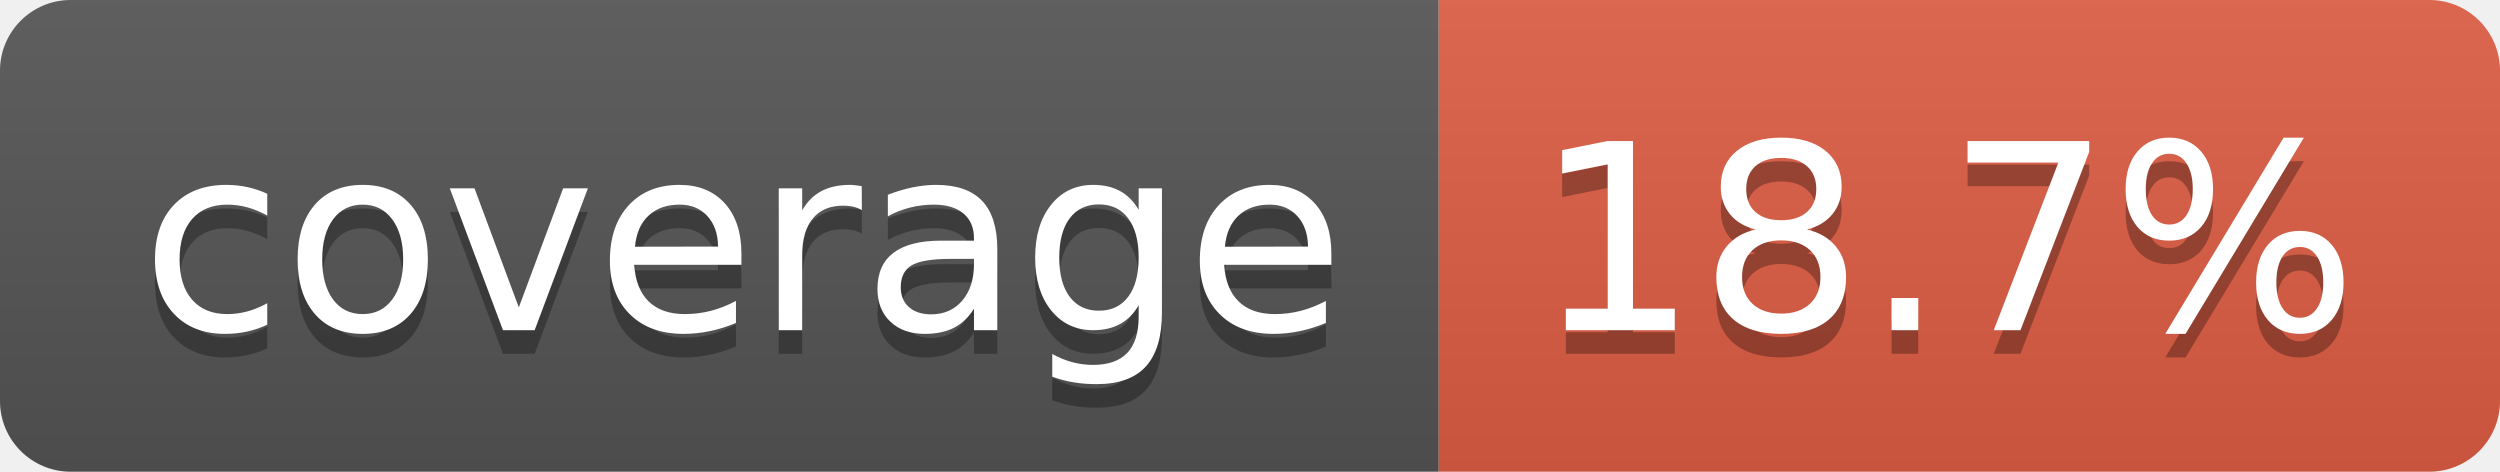
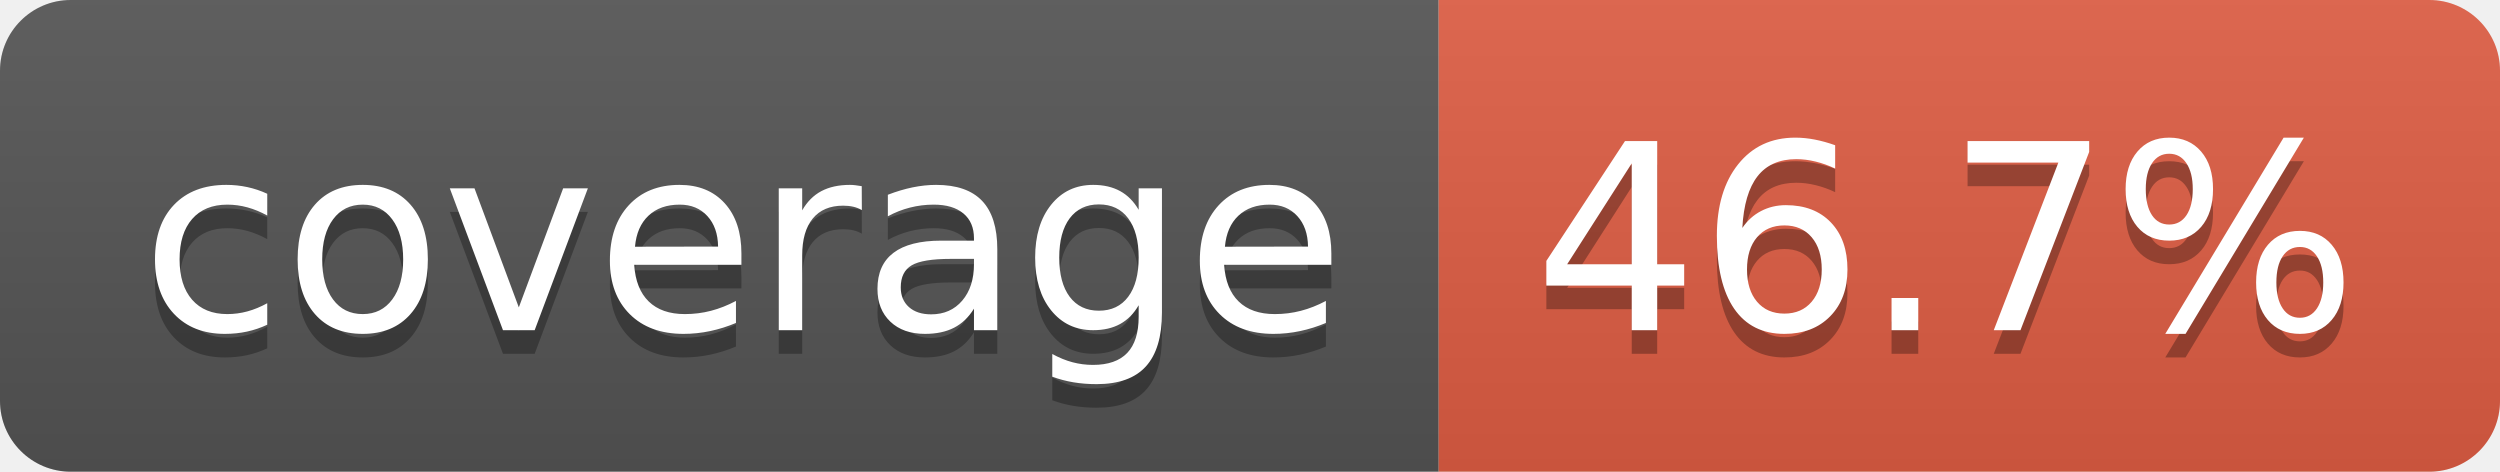
- <svg xmlns="http://www.w3.org/2000/svg" width="106" height="20" role="img" aria-label="coverage: 18.7%">
+ <svg xmlns="http://www.w3.org/2000/svg" width="106" height="20" role="img" aria-label="coverage: 46.7%">
  <linearGradient id="s" x2="0" y2="100%">
    <stop offset="0" stop-color="#bbb" stop-opacity=".1" />
    <stop offset="1" stop-opacity=".1" />
  </linearGradient>
  <clipPath id="r">
    <rect width="106" height="20" rx="3" fill="#fff" />
  </clipPath>
  <g clip-path="url(#r)">
    <rect width="61" height="20" fill="#555" />
    <rect x="61" width="45" height="20" fill="#e05d44" />
    <rect width="106" height="20" fill="url(#s)" />
  </g>
  <g fill="#fff" text-anchor="middle" font-family="Verdana,Geneva,DejaVu Sans,sans-serif" text-rendering="geometricPrecision" font-size="110">
    <text aria-hidden="true" x="315" y="150" fill="#010101" fill-opacity=".3" transform="scale(.1)" textLength="510">coverage</text>
    <text x="315" y="140" transform="scale(.1)" fill="#fff" textLength="510">coverage</text>
-     <text aria-hidden="true" x="825" y="150" fill="#010101" fill-opacity=".3" transform="scale(.1)" textLength="350">18.7%</text>
-     <text x="825" y="140" transform="scale(.1)" fill="#fff" textLength="350">18.7%</text>
+     <text aria-hidden="true" x="825" y="150" fill="#010101" fill-opacity=".3" transform="scale(.1)" textLength="350">46.7%</text>
+     <text x="825" y="140" transform="scale(.1)" fill="#fff" textLength="350">46.7%</text>
  </g>
</svg>
